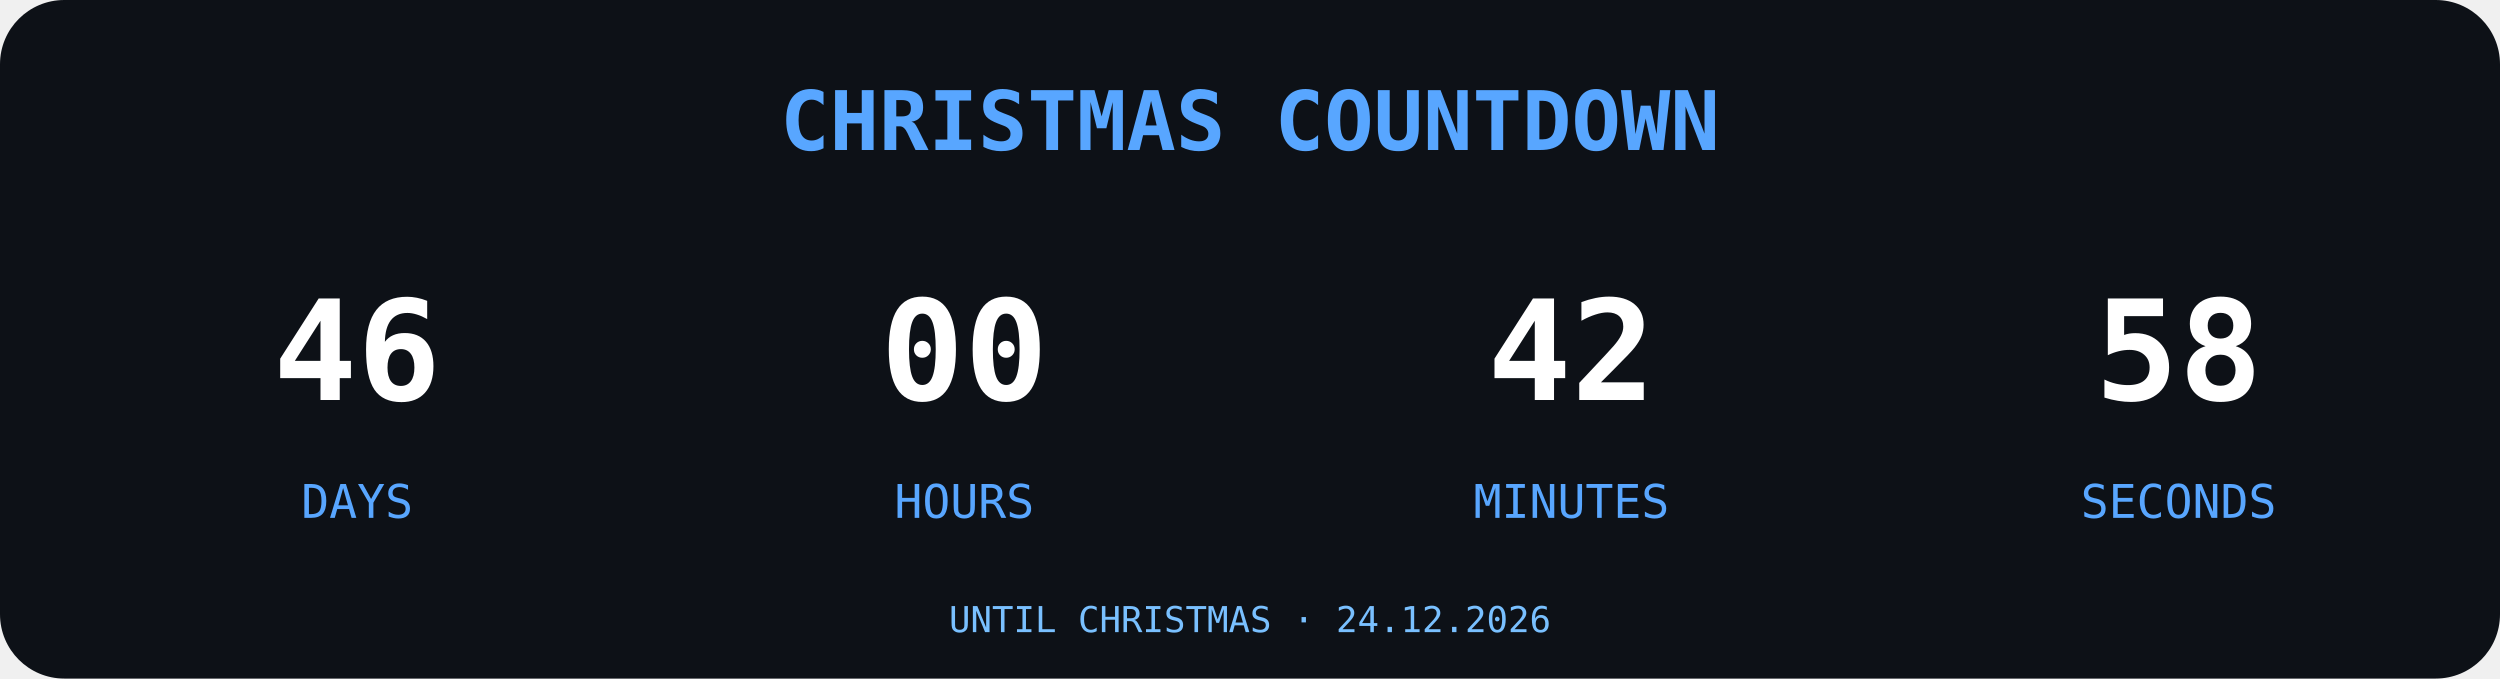
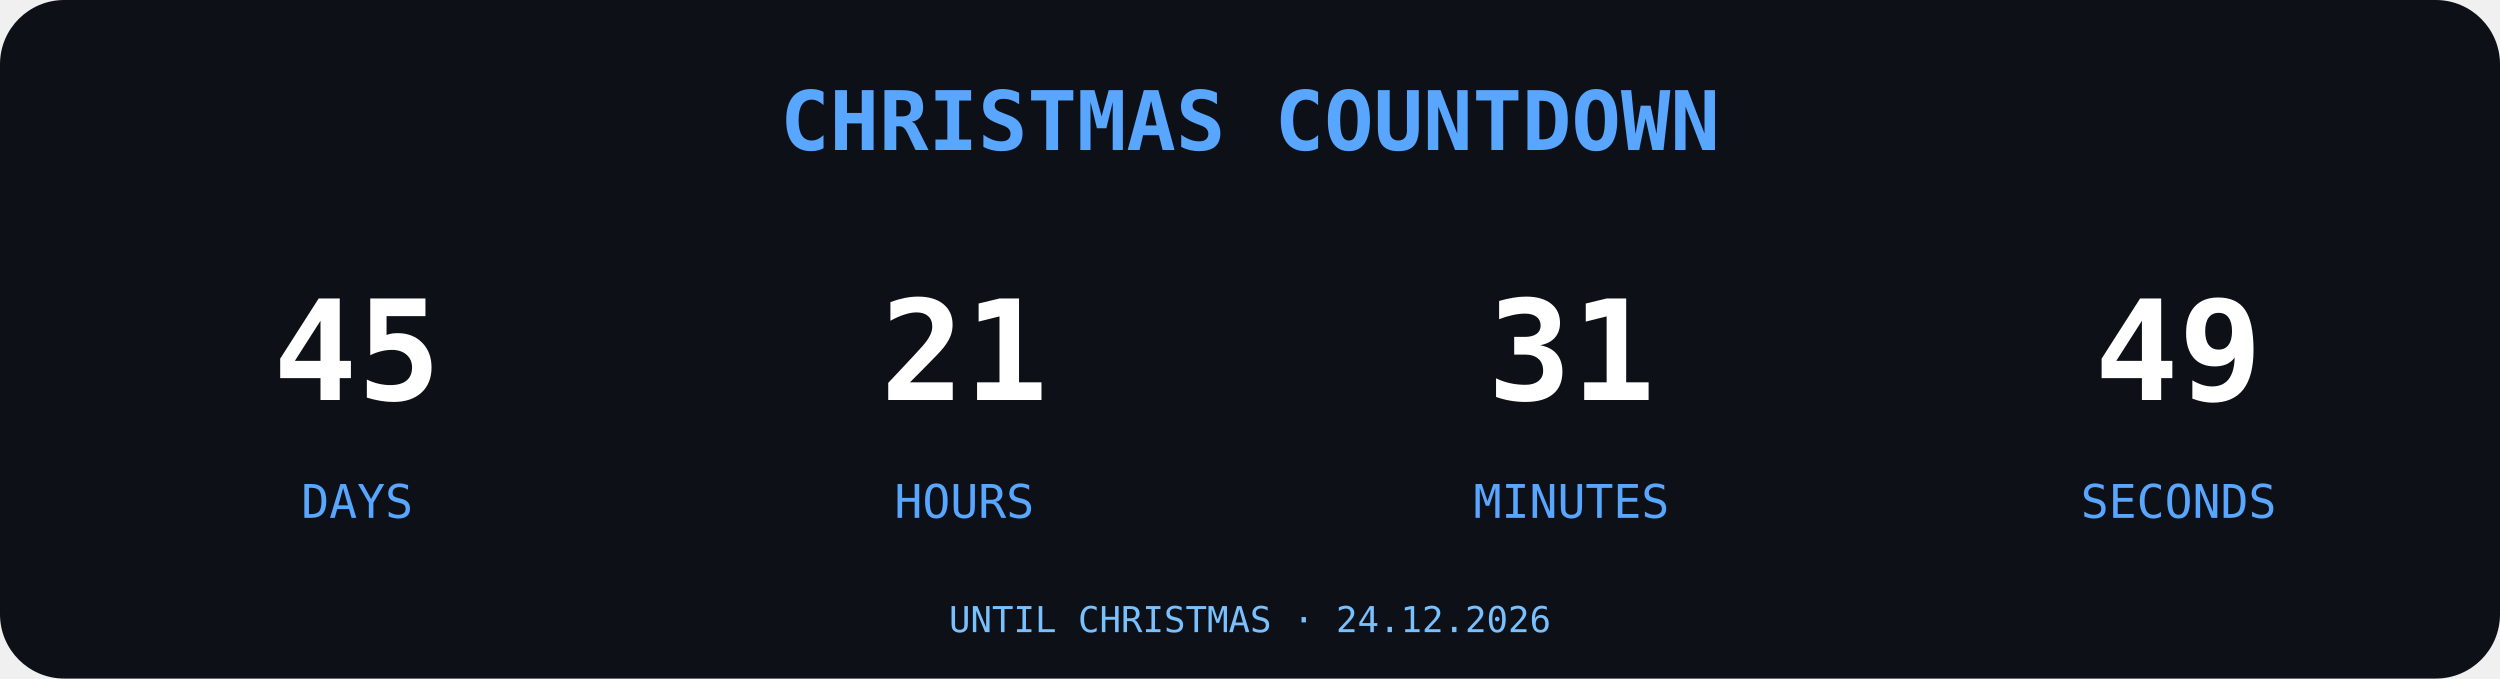
<svg xmlns="http://www.w3.org/2000/svg" width="700" height="190" viewBox="0 0 700 190">
  <rect width="700" height="190" rx="18" fill="#0D1117" />
  <text x="350" y="42" text-anchor="middle" font-family="monospace" font-size="23" font-weight="bold" fill="#58A6FF">
CHRISTMAS COUNTDOWN
</text>
  <g font-family="monospace" text-anchor="middle">
-     <text x="100" y="112" font-size="39" font-weight="bold" fill="#FFFFFF">46</text>
+     <text x="100" y="112" font-size="39" font-weight="bold" fill="#FFFFFF">45</text>
    <text x="100" y="145" font-size="13" fill="#58A6FF">DAYS</text>
-     <text x="270" y="112" font-size="39" font-weight="bold" fill="#FFFFFF">00</text>
+     <text x="270" y="112" font-size="39" font-weight="bold" fill="#FFFFFF">21</text>
    <text x="270" y="145" font-size="13" fill="#58A6FF">HOURS</text>
-     <text x="440" y="112" font-size="39" font-weight="bold" fill="#FFFFFF">42</text>
+     <text x="440" y="112" font-size="39" font-weight="bold" fill="#FFFFFF">31</text>
    <text x="440" y="145" font-size="13" fill="#58A6FF">MINUTES</text>
-     <text x="610" y="112" font-size="39" font-weight="bold" fill="#FFFFFF">58</text>
+     <text x="610" y="112" font-size="39" font-weight="bold" fill="#FFFFFF">49</text>
    <text x="610" y="145" font-size="13" fill="#58A6FF">SECONDS</text>
  </g>
  <text x="350" y="177" text-anchor="middle" font-family="monospace" font-size="10" fill="#79C0FF">UNTIL CHRISTMAS · 24.12.2026</text>
</svg>
